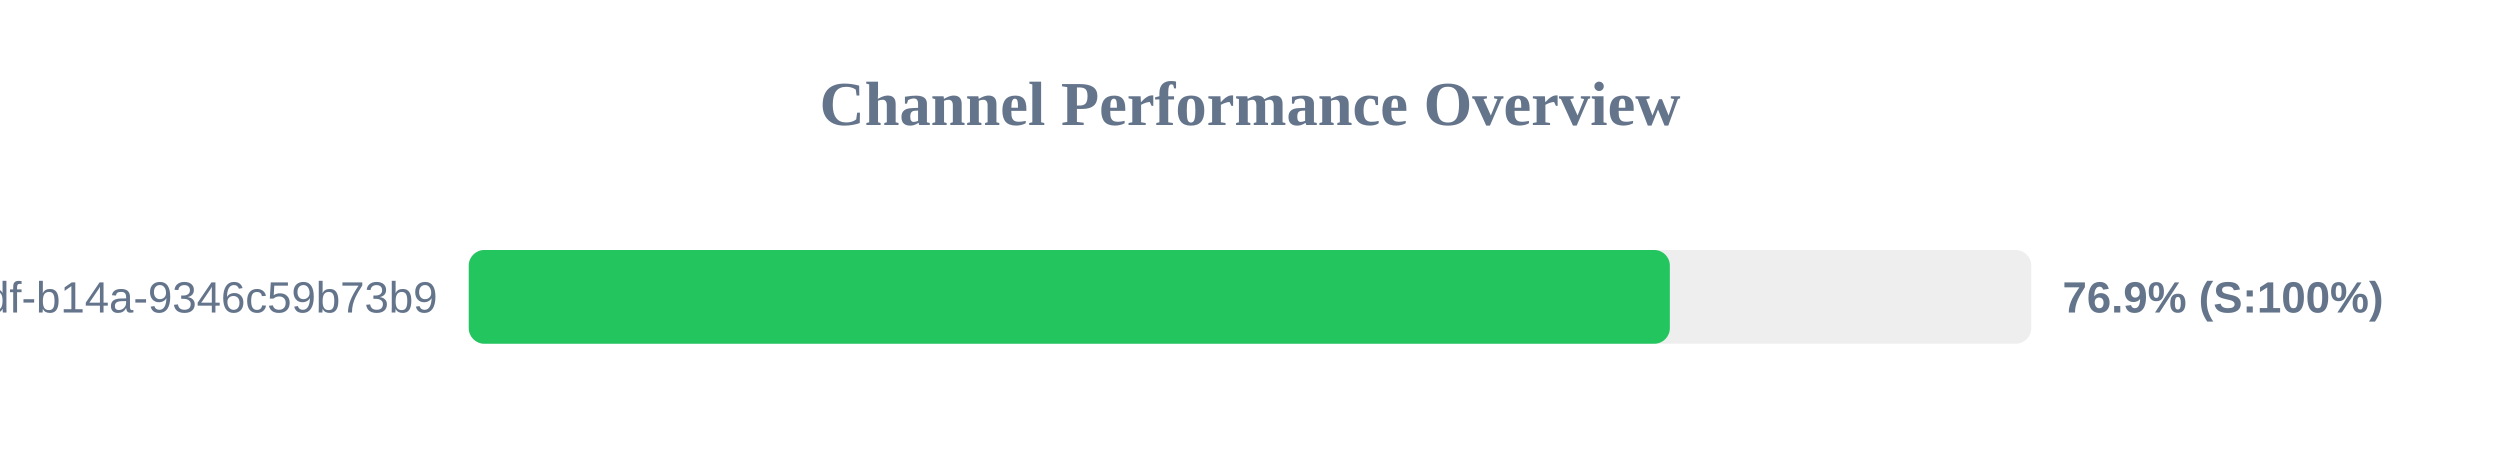
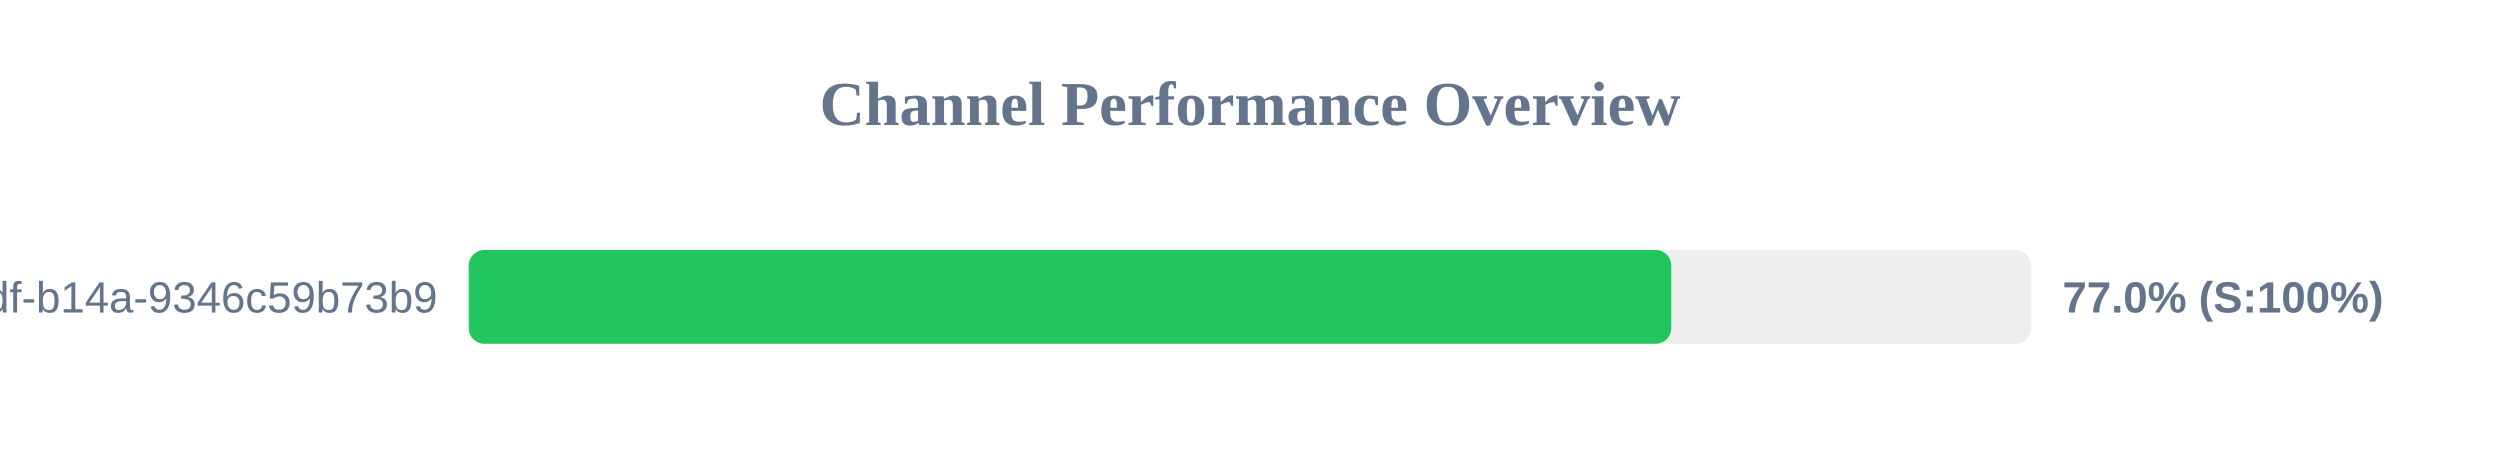
<svg xmlns="http://www.w3.org/2000/svg" width="800" height="150" version="1.1">
  <style>
        .row { font: 14px Arial; fill: #64748b; }
        .score { font: bold 14px Arial; fill: #64748b; }
    </style>
  <text x="400" y="40" text-anchor="middle" font-size="20px" font-weight="bold" fill="#64748b">Channel Performance Overview</text>
  <rect x="150" y="80" width="500" height="30" fill="#eee" rx="5" />
-   <rect x="150" y="80" width="384.35" height="30" fill="#22c55e" rx="5" />
+   <rect x="150" y="80" width="384.8" height="30" fill="#22c55e" rx="5" />
  <text x="140" y="100" text-anchor="end" class="row">?uuid=55ca7a9e-cf90-49df-b14a-9346c59b73b9</text>
-   <text x="660" y="100" text-anchor="start" class="score">76.9% (S:100%)</text>
+   <text x="660" y="100" text-anchor="start" class="score">77.0% (S:100%)</text>
</svg>
